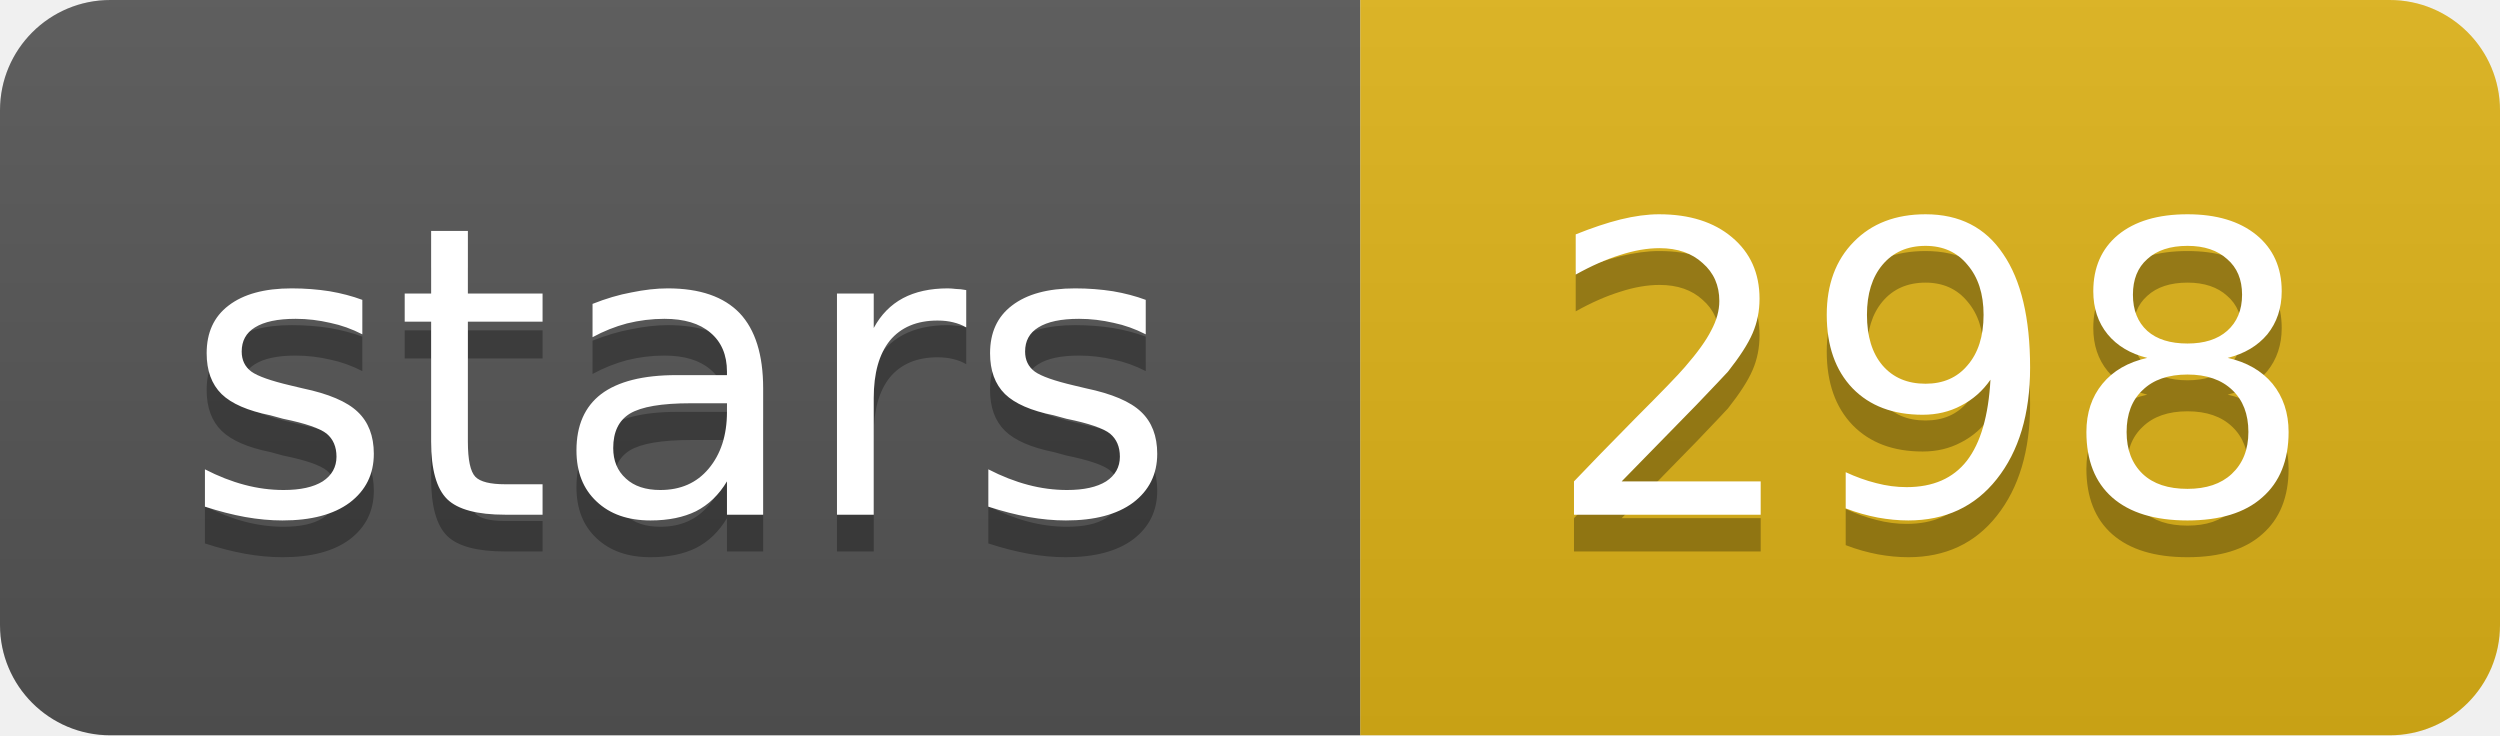
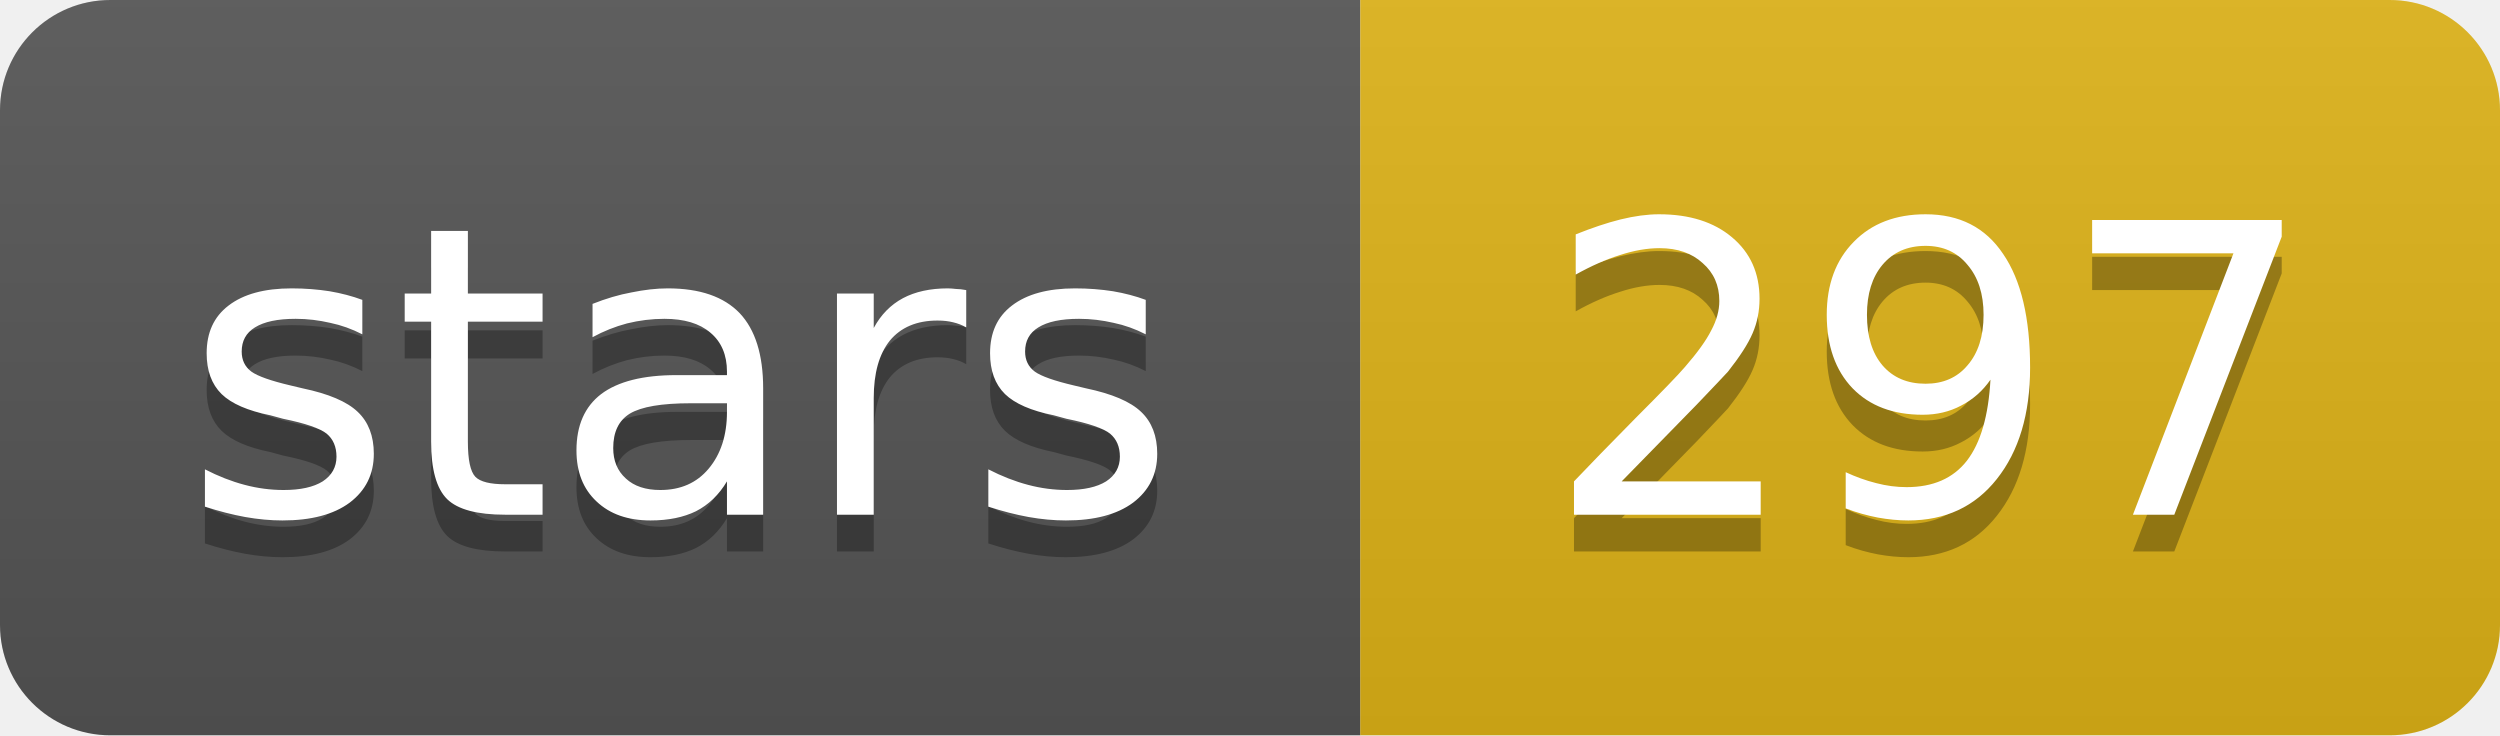
- <svg xmlns="http://www.w3.org/2000/svg" width="68" height="20" role="img" aria-label="stars: 298">
+ <svg xmlns="http://www.w3.org/2000/svg" width="68" height="20" role="img" aria-label="stars: 297">
  <linearGradient id="s" x2="0" y2="100%">
    <stop offset="0" stop-color="#bbb" stop-opacity=".1" />
    <stop offset="1" stop-opacity=".1" />
  </linearGradient>
  <clipPath id="r">
    <rect width="68" height="20" rx="3" fill="#fff" />
  </clipPath>
  <g clip-path="url(#r)">
    <rect width="37" height="20" fill="#555" />
    <rect x="37" width="31" height="20" fill="#dfb317" />
    <rect width="68" height="20" fill="url(#s)" />
  </g>
  <g fill="#fff" text-anchor="middle" font-family="Verdana,Geneva,DejaVu Sans,sans-serif" text-rendering="geometricPrecision" font-size="11">
    <text aria-hidden="true" x="18.5" y="15" fill="#010101" fill-opacity=".3" textLength="26.9">stars</text>
-     <text aria-hidden="true" x="52.5" y="15" fill="#010101" fill-opacity=".3" textLength="21">298</text>
+     <text aria-hidden="true" x="52.5" y="15" fill="#010101" fill-opacity=".3" textLength="21">297</text>
    <text x="18.5" y="14" textLength="26.9">stars</text>
-     <text x="52.5" y="14" textLength="21">298</text>
+     <text x="52.5" y="14" textLength="21">297</text>
  </g>
</svg>
